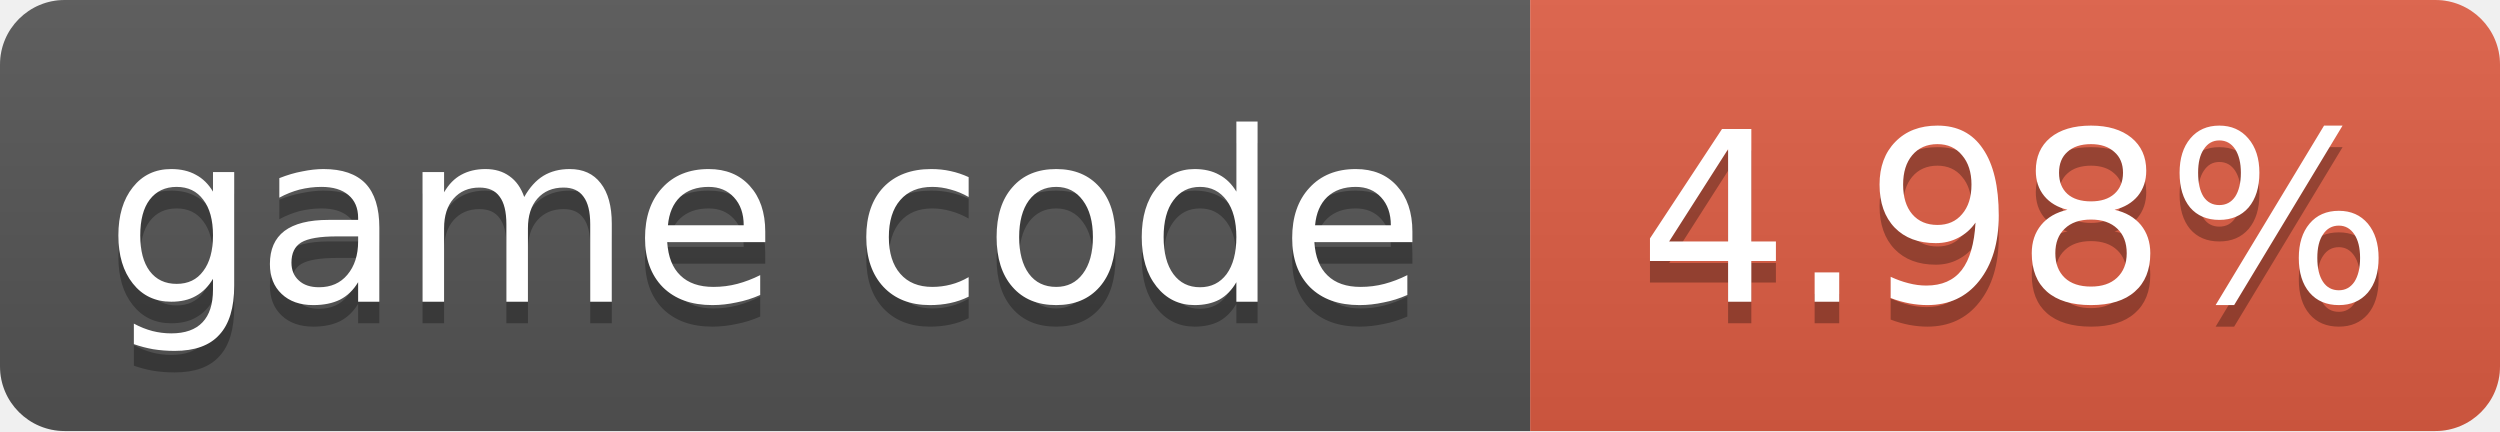
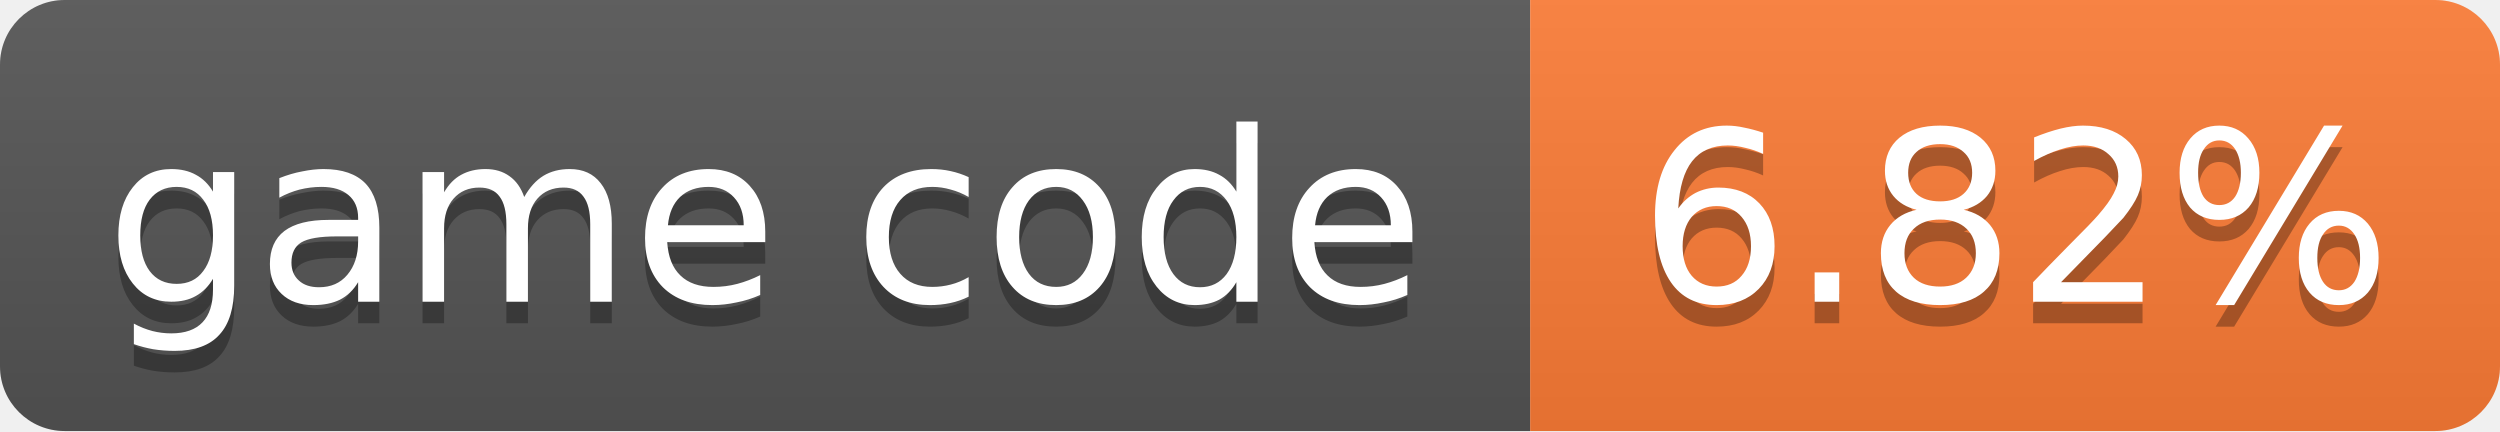
- <svg xmlns="http://www.w3.org/2000/svg" width="116" height="20" role="img" aria-label="game code: 4.98%">
+ <svg xmlns="http://www.w3.org/2000/svg" width="116" height="20" role="img" aria-label="game code: 6.82%">
  <linearGradient id="s" x2="0" y2="100%">
    <stop offset="0" stop-color="#bbb" stop-opacity=".1" />
    <stop offset="1" stop-opacity=".1" />
  </linearGradient>
  <clipPath id="r">
    <rect width="116" height="20" rx="3" fill="#fff" />
  </clipPath>
  <g clip-path="url(#r)">
    <rect width="71" height="20" fill="#555" />
-     <rect x="71" width="45" height="20" fill="#e05d44" />
+     <rect x="71" width="45" height="20" fill="#fe7d37" />
    <rect width="116" height="20" fill="url(#s)" />
  </g>
  <g fill="#fff" text-anchor="middle" font-family="Verdana,Geneva,DejaVu Sans,sans-serif" font-size="11">
    <text x="35.5" y="15" fill="#010101" fill-opacity=".3">game code</text>
    <text x="35.5" y="14">game code</text>
-     <text x="93.5" y="15" fill="#010101" fill-opacity=".3">4.98%</text>
-     <text x="93.5" y="14">4.98%</text>
+     <text x="93.5" y="15" fill="#010101" fill-opacity=".3">6.82%</text>
+     <text x="93.5" y="14">6.82%</text>
  </g>
</svg>
